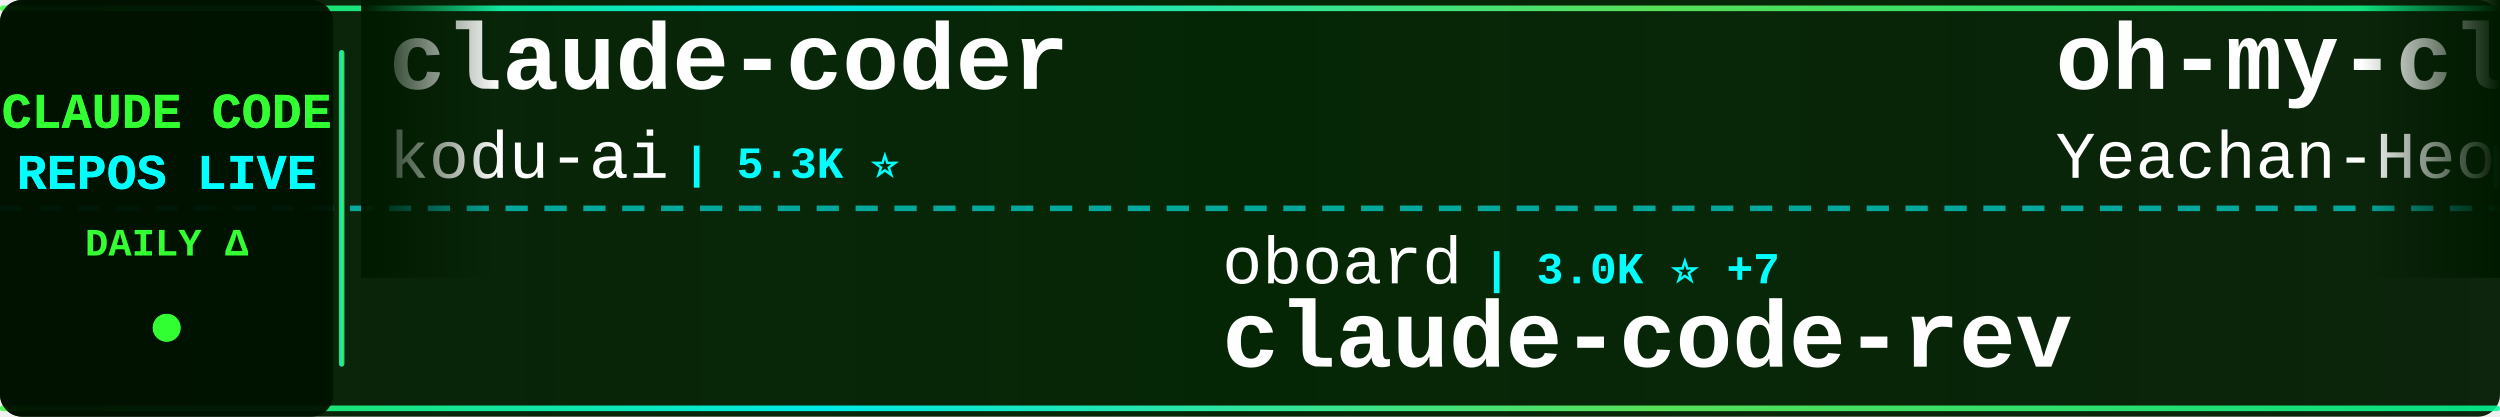
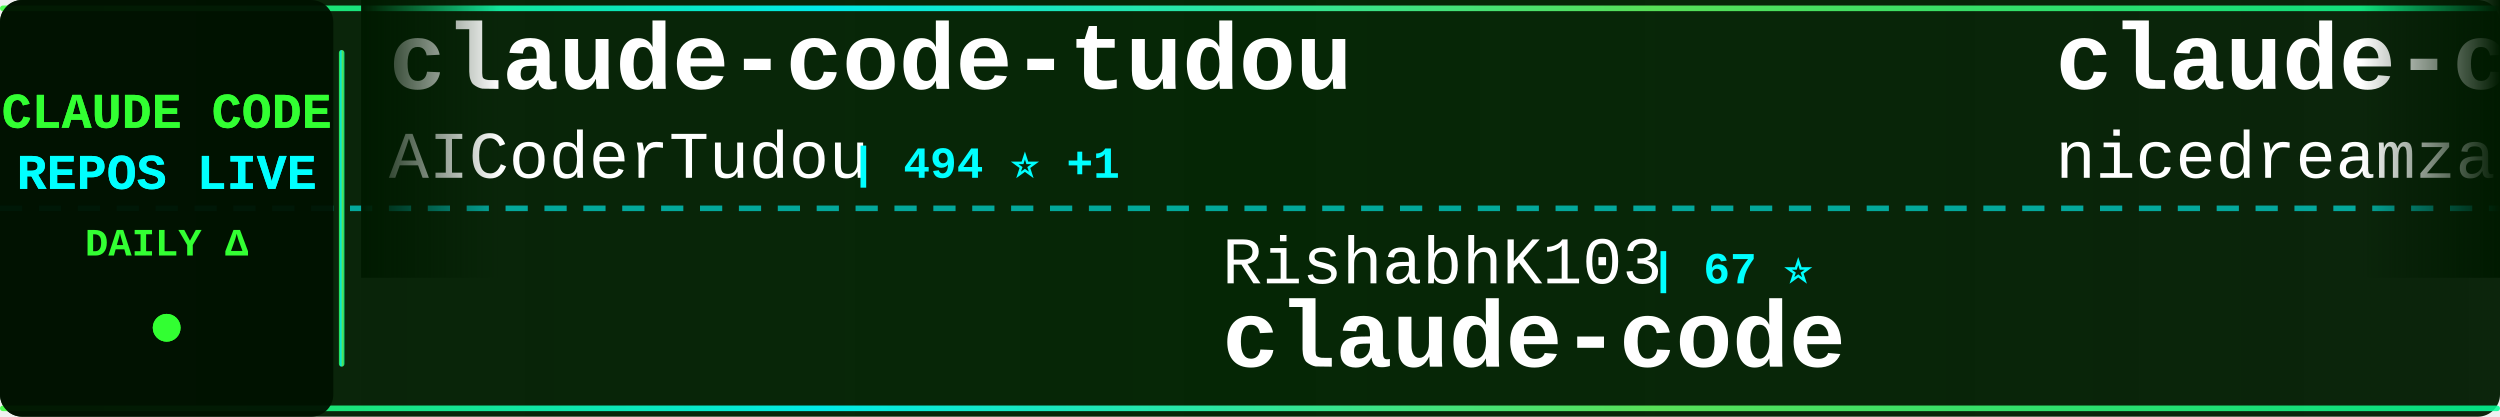
<svg xmlns="http://www.w3.org/2000/svg" width="900" height="150">
  <defs>
    <linearGradient id="tickerBg" x1="0%" y1="0%" x2="100%" y2="0%">
      <stop offset="0%" style="stop-color:#001a00;stop-opacity:0.95" />
      <stop offset="50%" style="stop-color:#002200;stop-opacity:0.98" />
      <stop offset="100%" style="stop-color:#001a00;stop-opacity:0.95" />
    </linearGradient>
    <linearGradient id="borderGrad" x1="0%" y1="0%" x2="100%" y2="0%">
      <stop offset="0%" style="stop-color:#33ff33;stop-opacity:0.85">
        <animate attributeName="stop-opacity" values="0.85;1;0.85" dur="2s" repeatCount="indefinite" />
      </stop>
      <stop offset="33%" style="stop-color:#00ffff;stop-opacity:0.9">
        <animate attributeName="stop-opacity" values="0.9;1;0.9" dur="2.2s" repeatCount="indefinite" />
      </stop>
      <stop offset="66%" style="stop-color:#66ff66;stop-opacity:0.85">
        <animate attributeName="stop-opacity" values="0.85;1;0.85" dur="1.8s" repeatCount="indefinite" />
      </stop>
      <stop offset="100%" style="stop-color:#00ff99;stop-opacity:0.85">
        <animate attributeName="stop-opacity" values="0.85;1;0.85" dur="2s" repeatCount="indefinite" />
      </stop>
    </linearGradient>
    <filter id="textGlow">
      <feGaussianBlur stdDeviation="0.1" result="coloredBlur" />
      <feMerge>
        <feMergeNode in="coloredBlur" />
        <feMergeNode in="SourceGraphic" />
      </feMerge>
    </filter>
    <filter id="metricGlow">
      <feGaussianBlur stdDeviation="0.2" result="coloredBlur" />
      <feMerge>
        <feMergeNode in="coloredBlur" />
        <feMergeNode in="SourceGraphic" />
      </feMerge>
    </filter>
    <linearGradient id="leftFade" x1="0%" y1="0%" x2="100%" y2="0%">
      <stop offset="0%" style="stop-color:#001a00;stop-opacity:1" />
      <stop offset="100%" style="stop-color:#001a00;stop-opacity:0" />
    </linearGradient>
    <linearGradient id="rightFade" x1="0%" y1="0%" x2="100%" y2="0%">
      <stop offset="0%" style="stop-color:#001a00;stop-opacity:0" />
      <stop offset="100%" style="stop-color:#001a00;stop-opacity:1" />
    </linearGradient>
  </defs>
  <rect width="900" height="150" fill="url(#tickerBg)" rx="8" />
  <rect x="0" y="2" width="900" height="2" fill="url(#borderGrad)" rx="1" />
  <rect x="0" y="146" width="900" height="2" fill="url(#borderGrad)" rx="1" />
  <line x1="0" y1="75" x2="900" y2="75" stroke="#00ffff" stroke-width="2" stroke-dasharray="8 6" opacity="0.6" />
  <rect x="0" y="0" width="120" height="150" fill="#001100" opacity="0.95" rx="8" />
  <text x="60" y="46" font-family="'Courier New', monospace" font-size="18" font-weight="bold" fill="#33ff33" text-anchor="middle" filter="url(#textGlow)">
    CLAUDE CODE
  </text>
  <text x="60" y="68" font-family="'Courier New', monospace" font-size="18" font-weight="bold" fill="#00ffff" text-anchor="middle" filter="url(#textGlow)">
    REPOS LIVE
  </text>
  <text x="60" y="92" font-family="'Courier New', monospace" font-size="14" font-weight="bold" fill="#33ff33" text-anchor="middle">
    DAILY Δ
  </text>
  <circle cx="60" cy="118" r="5" fill="#33ff33" filter="url(#metricGlow)">
    <animate attributeName="r" values="4;6;4" dur="1.5s" repeatCount="indefinite" />
    <animate attributeName="opacity" values="0.6;1;0.6" dur="1.5s" repeatCount="indefinite" />
  </circle>
  <rect x="122" y="18" width="2" height="114" fill="url(#borderGrad)" rx="1" />
  <clipPath id="tickerClip">
    <rect x="130" y="0" width="770" height="150" />
  </clipPath>
  <g clip-path="url(#tickerClip)">
    <g id="tickerItems">
      <animateTransform attributeName="transform" attributeType="XML" type="translate" from="0 0" to="-3000 0" dur="54s" repeatCount="indefinite" />
      <g transform="translate(0, 0)">
-         <text x="140" y="32" font-family="'Courier New', monospace" font-size="34" font-weight="bold" fill="#ffffff">claude-coder</text>
-         <text x="140" y="64" font-family="'Courier New', monospace" font-size="24" font-weight="normal" fill="#ffffff" opacity="1.0">kodu-ai</text>
-         <text x="246" y="64" font-family="'Courier New', monospace" font-size="16" font-weight="bold" fill="#00ffff"> | 5.3K ⭐</text>
+         <text x="140" y="32" font-family="'Courier New', monospace" font-size="34" font-weight="bold" fill="#ffffff">claude-code-tudou</text>
+         <text x="140" y="64" font-family="'Courier New', monospace" font-size="24" font-weight="normal" fill="#ffffff" opacity="1.0">AICoderTudou</text>
+         <text x="306" y="64" font-family="'Courier New', monospace" font-size="16" font-weight="bold" fill="#00ffff"> | 494 ⭐ +1</text>
      </g>
      <g transform="translate(300, 0)">
-         <text x="140" y="102" font-family="'Courier New', monospace" font-size="24" font-weight="normal" fill="#ffffff" opacity="1.0">oboard</text>
-         <text x="234" y="102" font-family="'Courier New', monospace" font-size="16" font-weight="bold" fill="#00ffff"> | 3.0K ⭐ +7</text>
-         <text x="140" y="132" font-family="'Courier New', monospace" font-size="34" font-weight="bold" fill="#ffffff">claude-code-rev</text>
+         <text x="140" y="102" font-family="'Courier New', monospace" font-size="24" font-weight="normal" fill="#ffffff" opacity="1.0">RishabhK103</text>
+         <text x="294" y="102" font-family="'Courier New', monospace" font-size="16" font-weight="bold" fill="#00ffff"> | 67 ⭐</text>
+         <text x="140" y="132" font-family="'Courier New', monospace" font-size="34" font-weight="bold" fill="#ffffff">claude-code</text>
      </g>
      <g transform="translate(600, 0)">
-         <text x="140" y="32" font-family="'Courier New', monospace" font-size="34" font-weight="bold" fill="#ffffff">oh-my-claudecode</text>
-         <text x="140" y="64" font-family="'Courier New', monospace" font-size="24" font-weight="normal" fill="#ffffff" opacity="1.0">Yeachan-Heo</text>
-         <text x="294" y="64" font-family="'Courier New', monospace" font-size="16" font-weight="bold" fill="#00ffff"> | 30.9K ⭐ +224</text>
+         <text x="140" y="32" font-family="'Courier New', monospace" font-size="34" font-weight="bold" fill="#ffffff">claude-code-local</text>
+         <text x="140" y="64" font-family="'Courier New', monospace" font-size="24" font-weight="normal" fill="#ffffff" opacity="1.0">nicedreamzapp</text>
+         <text x="318" y="64" font-family="'Courier New', monospace" font-size="16" font-weight="bold" fill="#00ffff"> | 2.1K ⭐ +72</text>
      </g>
      <g transform="translate(900, 0)">
-         <text x="140" y="102" font-family="'Courier New', monospace" font-size="24" font-weight="normal" fill="#ffffff" opacity="1.0">bfly123</text>
-         <text x="246" y="102" font-family="'Courier New', monospace" font-size="16" font-weight="bold" fill="#00ffff"> | 2.3K ⭐ +8</text>
-         <text x="140" y="132" font-family="'Courier New', monospace" font-size="34" font-weight="bold" fill="#ffffff">claude_code_bridge</text>
+         <text x="140" y="102" font-family="'Courier New', monospace" font-size="24" font-weight="normal" fill="#ffffff" opacity="1.0">affaan-m</text>
+         <text x="258" y="102" font-family="'Courier New', monospace" font-size="16" font-weight="bold" fill="#00ffff"> | 165.4K ⭐ +1.1K</text>
+         <text x="140" y="132" font-family="'Courier New', monospace" font-size="34" font-weight="bold" fill="#ffffff">everything-claude-code</text>
      </g>
      <g transform="translate(1200, 0)">
-         <text x="140" y="32" font-family="'Courier New', monospace" font-size="34" font-weight="bold" fill="#ffffff">claude-code</text>
-         <text x="140" y="64" font-family="'Courier New', monospace" font-size="24" font-weight="normal" fill="#ffffff" opacity="1.0">RishabhK103</text>
-         <text x="294" y="64" font-family="'Courier New', monospace" font-size="16" font-weight="bold" fill="#00ffff"> | 67 ⭐ +1</text>
+         <text x="140" y="32" font-family="'Courier New', monospace" font-size="34" font-weight="bold" fill="#ffffff">Auto-claude-code-researc...</text>
+         <text x="140" y="64" font-family="'Courier New', monospace" font-size="24" font-weight="normal" fill="#ffffff" opacity="1.0">wanshuiyin</text>
+         <text x="282" y="64" font-family="'Courier New', monospace" font-size="16" font-weight="bold" fill="#00ffff"> | 7.4K ⭐ +138</text>
      </g>
      <g transform="translate(1500, 0)">
-         <text x="140" y="102" font-family="'Courier New', monospace" font-size="24" font-weight="normal" fill="#ffffff" opacity="1.0">chauncygu</text>
-         <text x="270" y="102" font-family="'Courier New', monospace" font-size="16" font-weight="bold" fill="#00ffff"> | 2.2K ⭐ +11</text>
-         <text x="140" y="132" font-family="'Courier New', monospace" font-size="34" font-weight="bold" fill="#ffffff">collection-claude-code-s...</text>
+         <text x="140" y="102" font-family="'Courier New', monospace" font-size="24" font-weight="normal" fill="#ffffff" opacity="1.0">zstmfhy</text>
+         <text x="246" y="102" font-family="'Courier New', monospace" font-size="16" font-weight="bold" fill="#00ffff"> | 190 ⭐</text>
+         <text x="140" y="132" font-family="'Courier New', monospace" font-size="34" font-weight="bold" fill="#ffffff">Claude-code</text>
      </g>
      <g transform="translate(1800, 0)">
-         <text x="140" y="32" font-family="'Courier New', monospace" font-size="34" font-weight="bold" fill="#ffffff">claude-code</text>
-         <text x="140" y="64" font-family="'Courier New', monospace" font-size="24" font-weight="normal" fill="#ffffff" opacity="1.0">lowcortisolprogrammer</text>
-         <text x="414" y="64" font-family="'Courier New', monospace" font-size="16" font-weight="bold" fill="#00ffff"> | 173 ⭐ +1</text>
+         <text x="140" y="32" font-family="'Courier New', monospace" font-size="34" font-weight="bold" fill="#ffffff">CLIProxyAPI</text>
+         <text x="140" y="64" font-family="'Courier New', monospace" font-size="24" font-weight="normal" fill="#ffffff" opacity="1.0">router-for-me</text>
+         <text x="318" y="64" font-family="'Courier New', monospace" font-size="16" font-weight="bold" fill="#00ffff"> | 28.3K ⭐ +279</text>
      </g>
      <g transform="translate(2100, 0)">
-         <text x="140" y="102" font-family="'Courier New', monospace" font-size="24" font-weight="normal" fill="#ffffff" opacity="1.0">T-Lab-CUHKSZ</text>
-         <text x="306" y="102" font-family="'Courier New', monospace" font-size="16" font-weight="bold" fill="#00ffff"> | 291 ⭐ +1</text>
+         <text x="140" y="102" font-family="'Courier New', monospace" font-size="24" font-weight="normal" fill="#ffffff" opacity="1.0">tanbiralam</text>
+         <text x="282" y="102" font-family="'Courier New', monospace" font-size="16" font-weight="bold" fill="#00ffff"> | 1.5K ⭐ +14</text>
        <text x="140" y="132" font-family="'Courier New', monospace" font-size="34" font-weight="bold" fill="#ffffff">claude-code</text>
      </g>
      <g transform="translate(2400, 0)">
-         <text x="140" y="32" font-family="'Courier New', monospace" font-size="34" font-weight="bold" fill="#ffffff">claude-code</text>
-         <text x="140" y="64" font-family="'Courier New', monospace" font-size="24" font-weight="normal" fill="#ffffff" opacity="1.0">tanbiralam</text>
-         <text x="282" y="64" font-family="'Courier New', monospace" font-size="16" font-weight="bold" fill="#00ffff"> | 1.5K ⭐ +12</text>
+         <text x="140" y="32" font-family="'Courier New', monospace" font-size="34" font-weight="bold" fill="#ffffff">claude-code-pm-course</text>
+         <text x="140" y="64" font-family="'Courier New', monospace" font-size="24" font-weight="normal" fill="#ffffff" opacity="1.0">carlvellotti</text>
+         <text x="306" y="64" font-family="'Courier New', monospace" font-size="16" font-weight="bold" fill="#00ffff"> | 1.9K ⭐ +15</text>
      </g>
      <g transform="translate(2700, 0)">
-         <text x="140" y="102" font-family="'Courier New', monospace" font-size="24" font-weight="normal" fill="#ffffff" opacity="1.0">Donchitos</text>
-         <text x="270" y="102" font-family="'Courier New', monospace" font-size="16" font-weight="bold" fill="#00ffff"> | 15.7K ⭐ +360</text>
-         <text x="140" y="132" font-family="'Courier New', monospace" font-size="34" font-weight="bold" fill="#ffffff">Claude-Code-Game-Studios</text>
+         <text x="140" y="102" font-family="'Courier New', monospace" font-size="24" font-weight="normal" fill="#ffffff" opacity="1.0">KimYx0207</text>
+         <text x="270" y="102" font-family="'Courier New', monospace" font-size="16" font-weight="bold" fill="#00ffff"> | 3.5K ⭐ +17</text>
+         <text x="140" y="132" font-family="'Courier New', monospace" font-size="34" font-weight="bold" fill="#ffffff">Claude-Code-x-OpenClaw-G...</text>
      </g>
      <g transform="translate(3000, 0)">
-         <text x="140" y="32" font-family="'Courier New', monospace" font-size="34" font-weight="bold" fill="#ffffff">claude-coder</text>
-         <text x="140" y="64" font-family="'Courier New', monospace" font-size="24" font-weight="normal" fill="#ffffff" opacity="1.0">kodu-ai</text>
-         <text x="246" y="64" font-family="'Courier New', monospace" font-size="16" font-weight="bold" fill="#00ffff"> | 5.3K ⭐</text>
+         <text x="140" y="32" font-family="'Courier New', monospace" font-size="34" font-weight="bold" fill="#ffffff">claude-code-tudou</text>
+         <text x="140" y="64" font-family="'Courier New', monospace" font-size="24" font-weight="normal" fill="#ffffff" opacity="1.0">AICoderTudou</text>
+         <text x="306" y="64" font-family="'Courier New', monospace" font-size="16" font-weight="bold" fill="#00ffff"> | 494 ⭐ +1</text>
      </g>
      <g transform="translate(3300, 0)">
-         <text x="140" y="102" font-family="'Courier New', monospace" font-size="24" font-weight="normal" fill="#ffffff" opacity="1.0">oboard</text>
-         <text x="234" y="102" font-family="'Courier New', monospace" font-size="16" font-weight="bold" fill="#00ffff"> | 3.0K ⭐ +7</text>
-         <text x="140" y="132" font-family="'Courier New', monospace" font-size="34" font-weight="bold" fill="#ffffff">claude-code-rev</text>
+         <text x="140" y="102" font-family="'Courier New', monospace" font-size="24" font-weight="normal" fill="#ffffff" opacity="1.0">RishabhK103</text>
+         <text x="294" y="102" font-family="'Courier New', monospace" font-size="16" font-weight="bold" fill="#00ffff"> | 67 ⭐</text>
+         <text x="140" y="132" font-family="'Courier New', monospace" font-size="34" font-weight="bold" fill="#ffffff">claude-code</text>
      </g>
      <g transform="translate(3600, 0)">
-         <text x="140" y="32" font-family="'Courier New', monospace" font-size="34" font-weight="bold" fill="#ffffff">oh-my-claudecode</text>
-         <text x="140" y="64" font-family="'Courier New', monospace" font-size="24" font-weight="normal" fill="#ffffff" opacity="1.0">Yeachan-Heo</text>
-         <text x="294" y="64" font-family="'Courier New', monospace" font-size="16" font-weight="bold" fill="#00ffff"> | 30.9K ⭐ +224</text>
+         <text x="140" y="32" font-family="'Courier New', monospace" font-size="34" font-weight="bold" fill="#ffffff">claude-code-local</text>
+         <text x="140" y="64" font-family="'Courier New', monospace" font-size="24" font-weight="normal" fill="#ffffff" opacity="1.0">nicedreamzapp</text>
+         <text x="318" y="64" font-family="'Courier New', monospace" font-size="16" font-weight="bold" fill="#00ffff"> | 2.1K ⭐ +72</text>
      </g>
      <g transform="translate(3900, 0)">
-         <text x="140" y="102" font-family="'Courier New', monospace" font-size="24" font-weight="normal" fill="#ffffff" opacity="1.0">bfly123</text>
-         <text x="246" y="102" font-family="'Courier New', monospace" font-size="16" font-weight="bold" fill="#00ffff"> | 2.3K ⭐ +8</text>
-         <text x="140" y="132" font-family="'Courier New', monospace" font-size="34" font-weight="bold" fill="#ffffff">claude_code_bridge</text>
+         <text x="140" y="102" font-family="'Courier New', monospace" font-size="24" font-weight="normal" fill="#ffffff" opacity="1.0">affaan-m</text>
+         <text x="258" y="102" font-family="'Courier New', monospace" font-size="16" font-weight="bold" fill="#00ffff"> | 165.4K ⭐ +1.1K</text>
+         <text x="140" y="132" font-family="'Courier New', monospace" font-size="34" font-weight="bold" fill="#ffffff">everything-claude-code</text>
      </g>
    </g>
  </g>
  <rect x="130" y="0" width="50" height="100" fill="url(#leftFade)" />
  <rect x="850" y="0" width="50" height="100" fill="url(#rightFade)" />
</svg>
